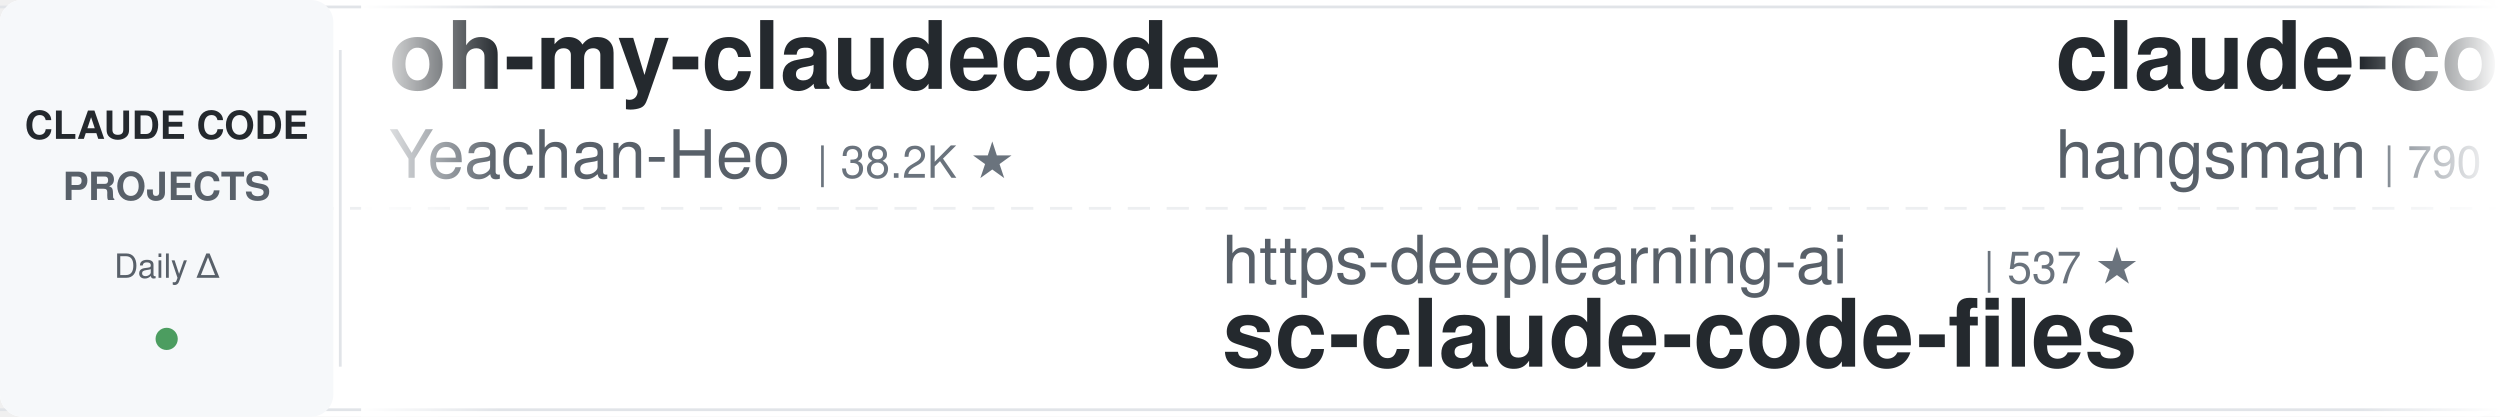
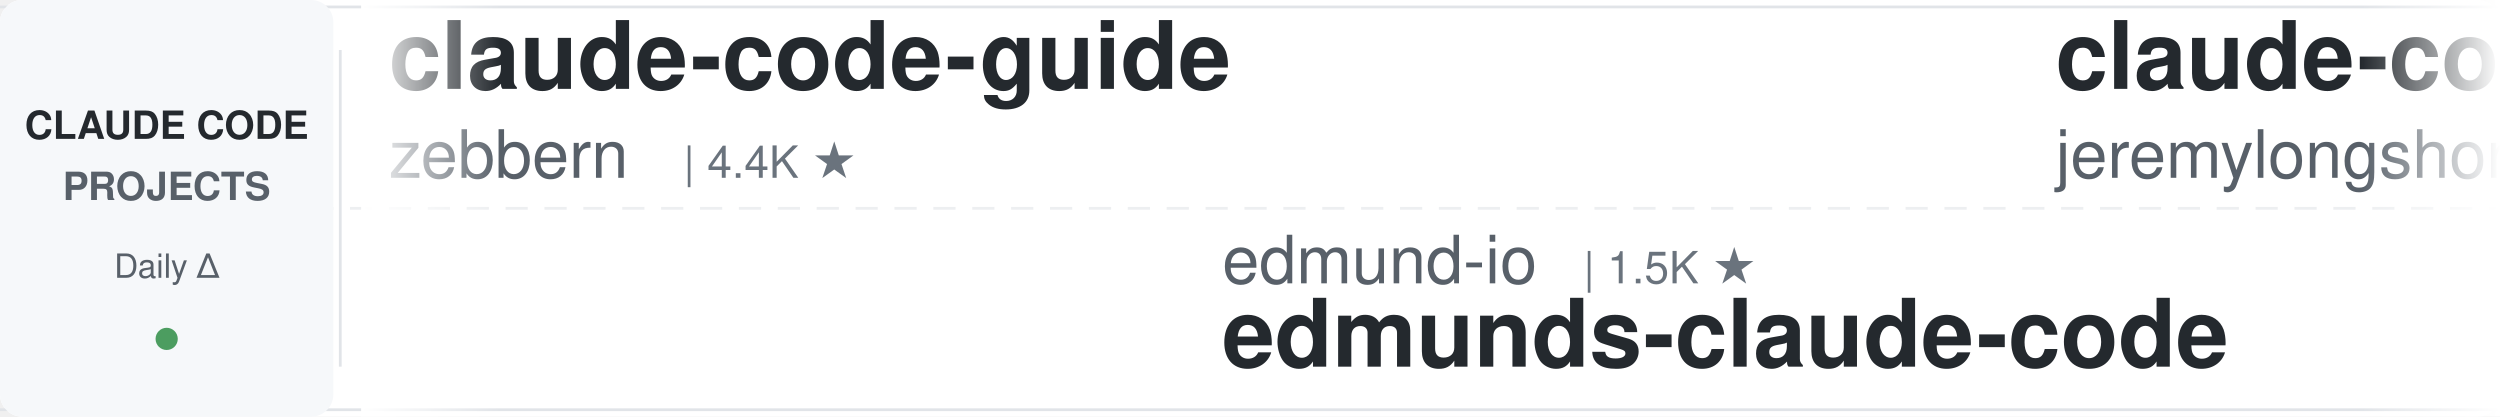
<svg xmlns="http://www.w3.org/2000/svg" width="900" height="150">
  <defs>
    <linearGradient id="leftFade" x1="0%" y1="0%" x2="100%" y2="0%">
      <stop offset="0%" style="stop-color:#ffffff;stop-opacity:1" />
      <stop offset="100%" style="stop-color:#ffffff;stop-opacity:0" />
    </linearGradient>
    <linearGradient id="rightFade" x1="0%" y1="0%" x2="100%" y2="0%">
      <stop offset="0%" style="stop-color:#ffffff;stop-opacity:0" />
      <stop offset="100%" style="stop-color:#ffffff;stop-opacity:1" />
    </linearGradient>
  </defs>
  <rect width="900" height="150" fill="#ffffff" rx="8" />
  <rect x="0" y="2" width="900" height="1" fill="#e1e4e8" />
  <rect x="0" y="147" width="900" height="1" fill="#e1e4e8" />
  <line x1="0" y1="75" x2="900" y2="75" stroke="#e1e4e8" stroke-width="1" stroke-dasharray="8 6" opacity="0.6" />
  <rect x="0" y="0" width="120" height="150" fill="#f6f8fa" rx="8" />
  <text x="60" y="50" font-family="-apple-system, BlinkMacSystemFont, 'Segoe UI', Helvetica, Arial, sans-serif" font-size="14" font-weight="600" fill="#24292e" text-anchor="middle">CLAUDE CODE</text>
  <text x="60" y="72" font-family="-apple-system, BlinkMacSystemFont, 'Segoe UI', Helvetica, Arial, sans-serif" font-size="14" font-weight="600" fill="#586069" text-anchor="middle">PROJECTS</text>
  <text x="60" y="100" font-family="-apple-system, BlinkMacSystemFont, 'Segoe UI', Helvetica, Arial, sans-serif" font-size="12" font-weight="500" fill="#586069" text-anchor="middle">Daily Δ</text>
  <circle cx="60" cy="122" r="4" fill="#22863a" opacity="0.8" />
  <rect x="122" y="18" width="1" height="114" fill="#e1e4e8" />
  <clipPath id="tickerClip">
    <rect x="130" y="0" width="770" height="150" />
  </clipPath>
  <g clip-path="url(#tickerClip)">
    <g id="tickerItems">
      <animateTransform attributeName="transform" attributeType="XML" type="translate" from="0 0" to="-3000 0" dur="54s" repeatCount="indefinite" />
      <g transform="translate(0, 0)">
-         <text x="140" y="32" font-family="-apple-system, BlinkMacSystemFont, 'Segoe UI', Helvetica, Arial, sans-serif" font-size="34" font-weight="600" fill="#24292e">oh-my-claudecode</text>
-         <text x="140" y="64" font-family="-apple-system, BlinkMacSystemFont, 'Segoe UI', Helvetica, Arial, sans-serif" font-size="24" font-weight="400" fill="#586069">Yeachan-Heo</text>
-         <text x="294" y="64" font-family="-apple-system, BlinkMacSystemFont, 'Segoe UI', Helvetica, Arial, sans-serif" font-size="16" font-weight="500" fill="#6a737d">| 38.2K ★</text>
+         <text x="140" y="32" font-family="-apple-system, BlinkMacSystemFont, 'Segoe UI', Helvetica, Arial, sans-serif" font-size="34" font-weight="600" fill="#24292e">claude-code-guide</text>
+         <text x="140" y="64" font-family="-apple-system, BlinkMacSystemFont, 'Segoe UI', Helvetica, Arial, sans-serif" font-size="24" font-weight="400" fill="#586069">zebbern</text>
+         <text x="246" y="64" font-family="-apple-system, BlinkMacSystemFont, 'Segoe UI', Helvetica, Arial, sans-serif" font-size="16" font-weight="500" fill="#6a737d">| 4.4K ★</text>
      </g>
      <g transform="translate(300, 0)">
-         <text x="140" y="102" font-family="-apple-system, BlinkMacSystemFont, 'Segoe UI', Helvetica, Arial, sans-serif" font-size="24" font-weight="400" fill="#586069">https-deeplearning-ai</text>
-         <text x="414" y="102" font-family="-apple-system, BlinkMacSystemFont, 'Segoe UI', Helvetica, Arial, sans-serif" font-size="16" font-weight="500" fill="#6a737d">| 537 ★</text>
-         <text x="140" y="132" font-family="-apple-system, BlinkMacSystemFont, 'Segoe UI', Helvetica, Arial, sans-serif" font-size="34" font-weight="600" fill="#24292e">sc-claude-code-files</text>
+         <text x="140" y="102" font-family="-apple-system, BlinkMacSystemFont, 'Segoe UI', Helvetica, Arial, sans-serif" font-size="24" font-weight="400" fill="#586069">edmund-io</text>
+         <text x="270" y="102" font-family="-apple-system, BlinkMacSystemFont, 'Segoe UI', Helvetica, Arial, sans-serif" font-size="16" font-weight="500" fill="#6a737d">| 1.5K ★</text>
+         <text x="140" y="132" font-family="-apple-system, BlinkMacSystemFont, 'Segoe UI', Helvetica, Arial, sans-serif" font-size="34" font-weight="600" fill="#24292e">edmunds-claude-code</text>
      </g>
      <g transform="translate(600, 0)">
-         <text x="140" y="32" font-family="-apple-system, BlinkMacSystemFont, 'Segoe UI', Helvetica, Arial, sans-serif" font-size="34" font-weight="600" fill="#24292e">claude-code-source</text>
-         <text x="140" y="64" font-family="-apple-system, BlinkMacSystemFont, 'Segoe UI', Helvetica, Arial, sans-serif" font-size="24" font-weight="400" fill="#586069">hangsman</text>
-         <text x="258" y="64" font-family="-apple-system, BlinkMacSystemFont, 'Segoe UI', Helvetica, Arial, sans-serif" font-size="16" font-weight="500" fill="#6a737d">| 790 ★</text>
+         <text x="140" y="32" font-family="-apple-system, BlinkMacSystemFont, 'Segoe UI', Helvetica, Arial, sans-serif" font-size="34" font-weight="600" fill="#24292e">claude-code-plugins-plus...</text>
+         <text x="140" y="64" font-family="-apple-system, BlinkMacSystemFont, 'Segoe UI', Helvetica, Arial, sans-serif" font-size="24" font-weight="400" fill="#586069">jeremylongshore</text>
+         <text x="342" y="64" font-family="-apple-system, BlinkMacSystemFont, 'Segoe UI', Helvetica, Arial, sans-serif" font-size="16" font-weight="500" fill="#6a737d">| 2.6K ★</text>
      </g>
      <g transform="translate(900, 0)">
-         <text x="140" y="102" font-family="-apple-system, BlinkMacSystemFont, 'Segoe UI', Helvetica, Arial, sans-serif" font-size="24" font-weight="400" fill="#586069">oboard</text>
-         <text x="234" y="102" font-family="-apple-system, BlinkMacSystemFont, 'Segoe UI', Helvetica, Arial, sans-serif" font-size="16" font-weight="500" fill="#6a737d">| 3.3K ★</text>
-         <text x="140" y="132" font-family="-apple-system, BlinkMacSystemFont, 'Segoe UI', Helvetica, Arial, sans-serif" font-size="34" font-weight="600" fill="#24292e">claude-code-rev</text>
+         <text x="140" y="102" font-family="-apple-system, BlinkMacSystemFont, 'Segoe UI', Helvetica, Arial, sans-serif" font-size="24" font-weight="400" fill="#586069">wanshuiyin</text>
+         <text x="282" y="102" font-family="-apple-system, BlinkMacSystemFont, 'Segoe UI', Helvetica, Arial, sans-serif" font-size="16" font-weight="500" fill="#6a737d">| 14.0K ★</text>
+         <text x="140" y="132" font-family="-apple-system, BlinkMacSystemFont, 'Segoe UI', Helvetica, Arial, sans-serif" font-size="34" font-weight="600" fill="#24292e">Auto-claude-code-researc...</text>
      </g>
      <g transform="translate(1200, 0)">
-         <text x="140" y="32" font-family="-apple-system, BlinkMacSystemFont, 'Segoe UI', Helvetica, Arial, sans-serif" font-size="34" font-weight="600" fill="#24292e">claude-code-from-source</text>
-         <text x="140" y="64" font-family="-apple-system, BlinkMacSystemFont, 'Segoe UI', Helvetica, Arial, sans-serif" font-size="24" font-weight="400" fill="#586069">alejandrobalderas</text>
-         <text x="366" y="64" font-family="-apple-system, BlinkMacSystemFont, 'Segoe UI', Helvetica, Arial, sans-serif" font-size="16" font-weight="500" fill="#6a737d">| 2.7K ★</text>
+         <text x="140" y="32" font-family="-apple-system, BlinkMacSystemFont, 'Segoe UI', Helvetica, Arial, sans-serif" font-size="34" font-weight="600" fill="#24292e">claude-code-analysis</text>
+         <text x="140" y="64" font-family="-apple-system, BlinkMacSystemFont, 'Segoe UI', Helvetica, Arial, sans-serif" font-size="24" font-weight="400" fill="#586069">liuup</text>
+         <text x="222" y="64" font-family="-apple-system, BlinkMacSystemFont, 'Segoe UI', Helvetica, Arial, sans-serif" font-size="16" font-weight="500" fill="#6a737d">| 3.7K ★</text>
      </g>
      <g transform="translate(1500, 0)">
-         <text x="140" y="102" font-family="-apple-system, BlinkMacSystemFont, 'Segoe UI', Helvetica, Arial, sans-serif" font-size="24" font-weight="400" fill="#586069">feiskyer</text>
-         <text x="258" y="102" font-family="-apple-system, BlinkMacSystemFont, 'Segoe UI', Helvetica, Arial, sans-serif" font-size="16" font-weight="500" fill="#6a737d">| 1.6K ★</text>
-         <text x="140" y="132" font-family="-apple-system, BlinkMacSystemFont, 'Segoe UI', Helvetica, Arial, sans-serif" font-size="34" font-weight="600" fill="#24292e">claude-code-settings</text>
+         <text x="140" y="102" font-family="-apple-system, BlinkMacSystemFont, 'Segoe UI', Helvetica, Arial, sans-serif" font-size="24" font-weight="400" fill="#586069">multica-ai</text>
+         <text x="282" y="102" font-family="-apple-system, BlinkMacSystemFont, 'Segoe UI', Helvetica, Arial, sans-serif" font-size="16" font-weight="500" fill="#6a737d">| 197.7K ★</text>
+         <text x="140" y="132" font-family="-apple-system, BlinkMacSystemFont, 'Segoe UI', Helvetica, Arial, sans-serif" font-size="34" font-weight="600" fill="#24292e">andrej-karpathy-skills</text>
      </g>
      <g transform="translate(1800, 0)">
-         <text x="140" y="32" font-family="-apple-system, BlinkMacSystemFont, 'Segoe UI', Helvetica, Arial, sans-serif" font-size="34" font-weight="600" fill="#24292e">claude-code-local</text>
-         <text x="140" y="64" font-family="-apple-system, BlinkMacSystemFont, 'Segoe UI', Helvetica, Arial, sans-serif" font-size="24" font-weight="400" fill="#586069">nicedreamzapp</text>
-         <text x="318" y="64" font-family="-apple-system, BlinkMacSystemFont, 'Segoe UI', Helvetica, Arial, sans-serif" font-size="16" font-weight="500" fill="#6a737d">| 3.0K ★</text>
+         <text x="140" y="32" font-family="-apple-system, BlinkMacSystemFont, 'Segoe UI', Helvetica, Arial, sans-serif" font-size="34" font-weight="600" fill="#24292e">claude-code-best-practic...</text>
+         <text x="140" y="64" font-family="-apple-system, BlinkMacSystemFont, 'Segoe UI', Helvetica, Arial, sans-serif" font-size="24" font-weight="400" fill="#586069">shanraisshan</text>
+         <text x="306" y="64" font-family="-apple-system, BlinkMacSystemFont, 'Segoe UI', Helvetica, Arial, sans-serif" font-size="16" font-weight="500" fill="#6a737d">| 63.7K ★</text>
      </g>
      <g transform="translate(2100, 0)">
-         <text x="140" y="102" font-family="-apple-system, BlinkMacSystemFont, 'Segoe UI', Helvetica, Arial, sans-serif" font-size="24" font-weight="400" fill="#586069">ChrisWiles</text>
-         <text x="282" y="102" font-family="-apple-system, BlinkMacSystemFont, 'Segoe UI', Helvetica, Arial, sans-serif" font-size="16" font-weight="500" fill="#6a737d">| 6.0K ★</text>
-         <text x="140" y="132" font-family="-apple-system, BlinkMacSystemFont, 'Segoe UI', Helvetica, Arial, sans-serif" font-size="34" font-weight="600" fill="#24292e">claude-code-showcase</text>
+         <text x="140" y="102" font-family="-apple-system, BlinkMacSystemFont, 'Segoe UI', Helvetica, Arial, sans-serif" font-size="24" font-weight="400" fill="#586069">repowise-dev</text>
+         <text x="306" y="102" font-family="-apple-system, BlinkMacSystemFont, 'Segoe UI', Helvetica, Arial, sans-serif" font-size="16" font-weight="500" fill="#6a737d">| 1.2K ★</text>
+         <text x="140" y="132" font-family="-apple-system, BlinkMacSystemFont, 'Segoe UI', Helvetica, Arial, sans-serif" font-size="34" font-weight="600" fill="#24292e">claude-code-prompts</text>
      </g>
      <g transform="translate(2400, 0)">
-         <text x="140" y="32" font-family="-apple-system, BlinkMacSystemFont, 'Segoe UI', Helvetica, Arial, sans-serif" font-size="34" font-weight="600" fill="#24292e">claude-code-guide</text>
-         <text x="140" y="64" font-family="-apple-system, BlinkMacSystemFont, 'Segoe UI', Helvetica, Arial, sans-serif" font-size="24" font-weight="400" fill="#586069">Cranot</text>
-         <text x="234" y="64" font-family="-apple-system, BlinkMacSystemFont, 'Segoe UI', Helvetica, Arial, sans-serif" font-size="16" font-weight="500" fill="#6a737d">| 2.9K ★</text>
+         <text x="140" y="32" font-family="-apple-system, BlinkMacSystemFont, 'Segoe UI', Helvetica, Arial, sans-serif" font-size="34" font-weight="600" fill="#24292e">ECC</text>
+         <text x="140" y="64" font-family="-apple-system, BlinkMacSystemFont, 'Segoe UI', Helvetica, Arial, sans-serif" font-size="24" font-weight="400" fill="#586069">affaan-m</text>
+         <text x="258" y="64" font-family="-apple-system, BlinkMacSystemFont, 'Segoe UI', Helvetica, Arial, sans-serif" font-size="16" font-weight="500" fill="#6a737d">| 235.7K ★</text>
      </g>
      <g transform="translate(2700, 0)">
-         <text x="140" y="102" font-family="-apple-system, BlinkMacSystemFont, 'Segoe UI', Helvetica, Arial, sans-serif" font-size="24" font-weight="400" fill="#586069">Alishahryar1</text>
-         <text x="306" y="102" font-family="-apple-system, BlinkMacSystemFont, 'Segoe UI', Helvetica, Arial, sans-serif" font-size="16" font-weight="500" fill="#6a737d">| 42.9K ★</text>
-         <text x="140" y="132" font-family="-apple-system, BlinkMacSystemFont, 'Segoe UI', Helvetica, Arial, sans-serif" font-size="34" font-weight="600" fill="#24292e">free-claude-code</text>
+         <text x="140" y="102" font-family="-apple-system, BlinkMacSystemFont, 'Segoe UI', Helvetica, Arial, sans-serif" font-size="24" font-weight="400" fill="#586069">Yuyz0112</text>
+         <text x="258" y="102" font-family="-apple-system, BlinkMacSystemFont, 'Segoe UI', Helvetica, Arial, sans-serif" font-size="16" font-weight="500" fill="#6a737d">| 2.4K ★</text>
+         <text x="140" y="132" font-family="-apple-system, BlinkMacSystemFont, 'Segoe UI', Helvetica, Arial, sans-serif" font-size="34" font-weight="600" fill="#24292e">claude-code-reverse</text>
      </g>
      <g transform="translate(3000, 0)">
-         <text x="140" y="32" font-family="-apple-system, BlinkMacSystemFont, 'Segoe UI', Helvetica, Arial, sans-serif" font-size="34" font-weight="600" fill="#24292e">oh-my-claudecode</text>
-         <text x="140" y="64" font-family="-apple-system, BlinkMacSystemFont, 'Segoe UI', Helvetica, Arial, sans-serif" font-size="24" font-weight="400" fill="#586069">Yeachan-Heo</text>
-         <text x="294" y="64" font-family="-apple-system, BlinkMacSystemFont, 'Segoe UI', Helvetica, Arial, sans-serif" font-size="16" font-weight="500" fill="#6a737d">| 38.2K ★</text>
+         <text x="140" y="32" font-family="-apple-system, BlinkMacSystemFont, 'Segoe UI', Helvetica, Arial, sans-serif" font-size="34" font-weight="600" fill="#24292e">claude-code-guide</text>
+         <text x="140" y="64" font-family="-apple-system, BlinkMacSystemFont, 'Segoe UI', Helvetica, Arial, sans-serif" font-size="24" font-weight="400" fill="#586069">zebbern</text>
+         <text x="246" y="64" font-family="-apple-system, BlinkMacSystemFont, 'Segoe UI', Helvetica, Arial, sans-serif" font-size="16" font-weight="500" fill="#6a737d">| 4.4K ★</text>
      </g>
      <g transform="translate(3300, 0)">
-         <text x="140" y="102" font-family="-apple-system, BlinkMacSystemFont, 'Segoe UI', Helvetica, Arial, sans-serif" font-size="24" font-weight="400" fill="#586069">https-deeplearning-ai</text>
-         <text x="414" y="102" font-family="-apple-system, BlinkMacSystemFont, 'Segoe UI', Helvetica, Arial, sans-serif" font-size="16" font-weight="500" fill="#6a737d">| 537 ★</text>
-         <text x="140" y="132" font-family="-apple-system, BlinkMacSystemFont, 'Segoe UI', Helvetica, Arial, sans-serif" font-size="34" font-weight="600" fill="#24292e">sc-claude-code-files</text>
+         <text x="140" y="102" font-family="-apple-system, BlinkMacSystemFont, 'Segoe UI', Helvetica, Arial, sans-serif" font-size="24" font-weight="400" fill="#586069">edmund-io</text>
+         <text x="270" y="102" font-family="-apple-system, BlinkMacSystemFont, 'Segoe UI', Helvetica, Arial, sans-serif" font-size="16" font-weight="500" fill="#6a737d">| 1.5K ★</text>
+         <text x="140" y="132" font-family="-apple-system, BlinkMacSystemFont, 'Segoe UI', Helvetica, Arial, sans-serif" font-size="34" font-weight="600" fill="#24292e">edmunds-claude-code</text>
      </g>
      <g transform="translate(3600, 0)">
-         <text x="140" y="32" font-family="-apple-system, BlinkMacSystemFont, 'Segoe UI', Helvetica, Arial, sans-serif" font-size="34" font-weight="600" fill="#24292e">claude-code-source</text>
-         <text x="140" y="64" font-family="-apple-system, BlinkMacSystemFont, 'Segoe UI', Helvetica, Arial, sans-serif" font-size="24" font-weight="400" fill="#586069">hangsman</text>
-         <text x="258" y="64" font-family="-apple-system, BlinkMacSystemFont, 'Segoe UI', Helvetica, Arial, sans-serif" font-size="16" font-weight="500" fill="#6a737d">| 790 ★</text>
+         <text x="140" y="32" font-family="-apple-system, BlinkMacSystemFont, 'Segoe UI', Helvetica, Arial, sans-serif" font-size="34" font-weight="600" fill="#24292e">claude-code-plugins-plus...</text>
+         <text x="140" y="64" font-family="-apple-system, BlinkMacSystemFont, 'Segoe UI', Helvetica, Arial, sans-serif" font-size="24" font-weight="400" fill="#586069">jeremylongshore</text>
+         <text x="342" y="64" font-family="-apple-system, BlinkMacSystemFont, 'Segoe UI', Helvetica, Arial, sans-serif" font-size="16" font-weight="500" fill="#6a737d">| 2.6K ★</text>
      </g>
      <g transform="translate(3900, 0)">
-         <text x="140" y="102" font-family="-apple-system, BlinkMacSystemFont, 'Segoe UI', Helvetica, Arial, sans-serif" font-size="24" font-weight="400" fill="#586069">oboard</text>
-         <text x="234" y="102" font-family="-apple-system, BlinkMacSystemFont, 'Segoe UI', Helvetica, Arial, sans-serif" font-size="16" font-weight="500" fill="#6a737d">| 3.3K ★</text>
-         <text x="140" y="132" font-family="-apple-system, BlinkMacSystemFont, 'Segoe UI', Helvetica, Arial, sans-serif" font-size="34" font-weight="600" fill="#24292e">claude-code-rev</text>
+         <text x="140" y="102" font-family="-apple-system, BlinkMacSystemFont, 'Segoe UI', Helvetica, Arial, sans-serif" font-size="24" font-weight="400" fill="#586069">wanshuiyin</text>
+         <text x="282" y="102" font-family="-apple-system, BlinkMacSystemFont, 'Segoe UI', Helvetica, Arial, sans-serif" font-size="16" font-weight="500" fill="#6a737d">| 14.0K ★</text>
+         <text x="140" y="132" font-family="-apple-system, BlinkMacSystemFont, 'Segoe UI', Helvetica, Arial, sans-serif" font-size="34" font-weight="600" fill="#24292e">Auto-claude-code-researc...</text>
      </g>
    </g>
  </g>
  <rect x="130" y="0" width="50" height="150" fill="url(#leftFade)" />
  <rect x="850" y="0" width="50" height="150" fill="url(#rightFade)" />
</svg>
